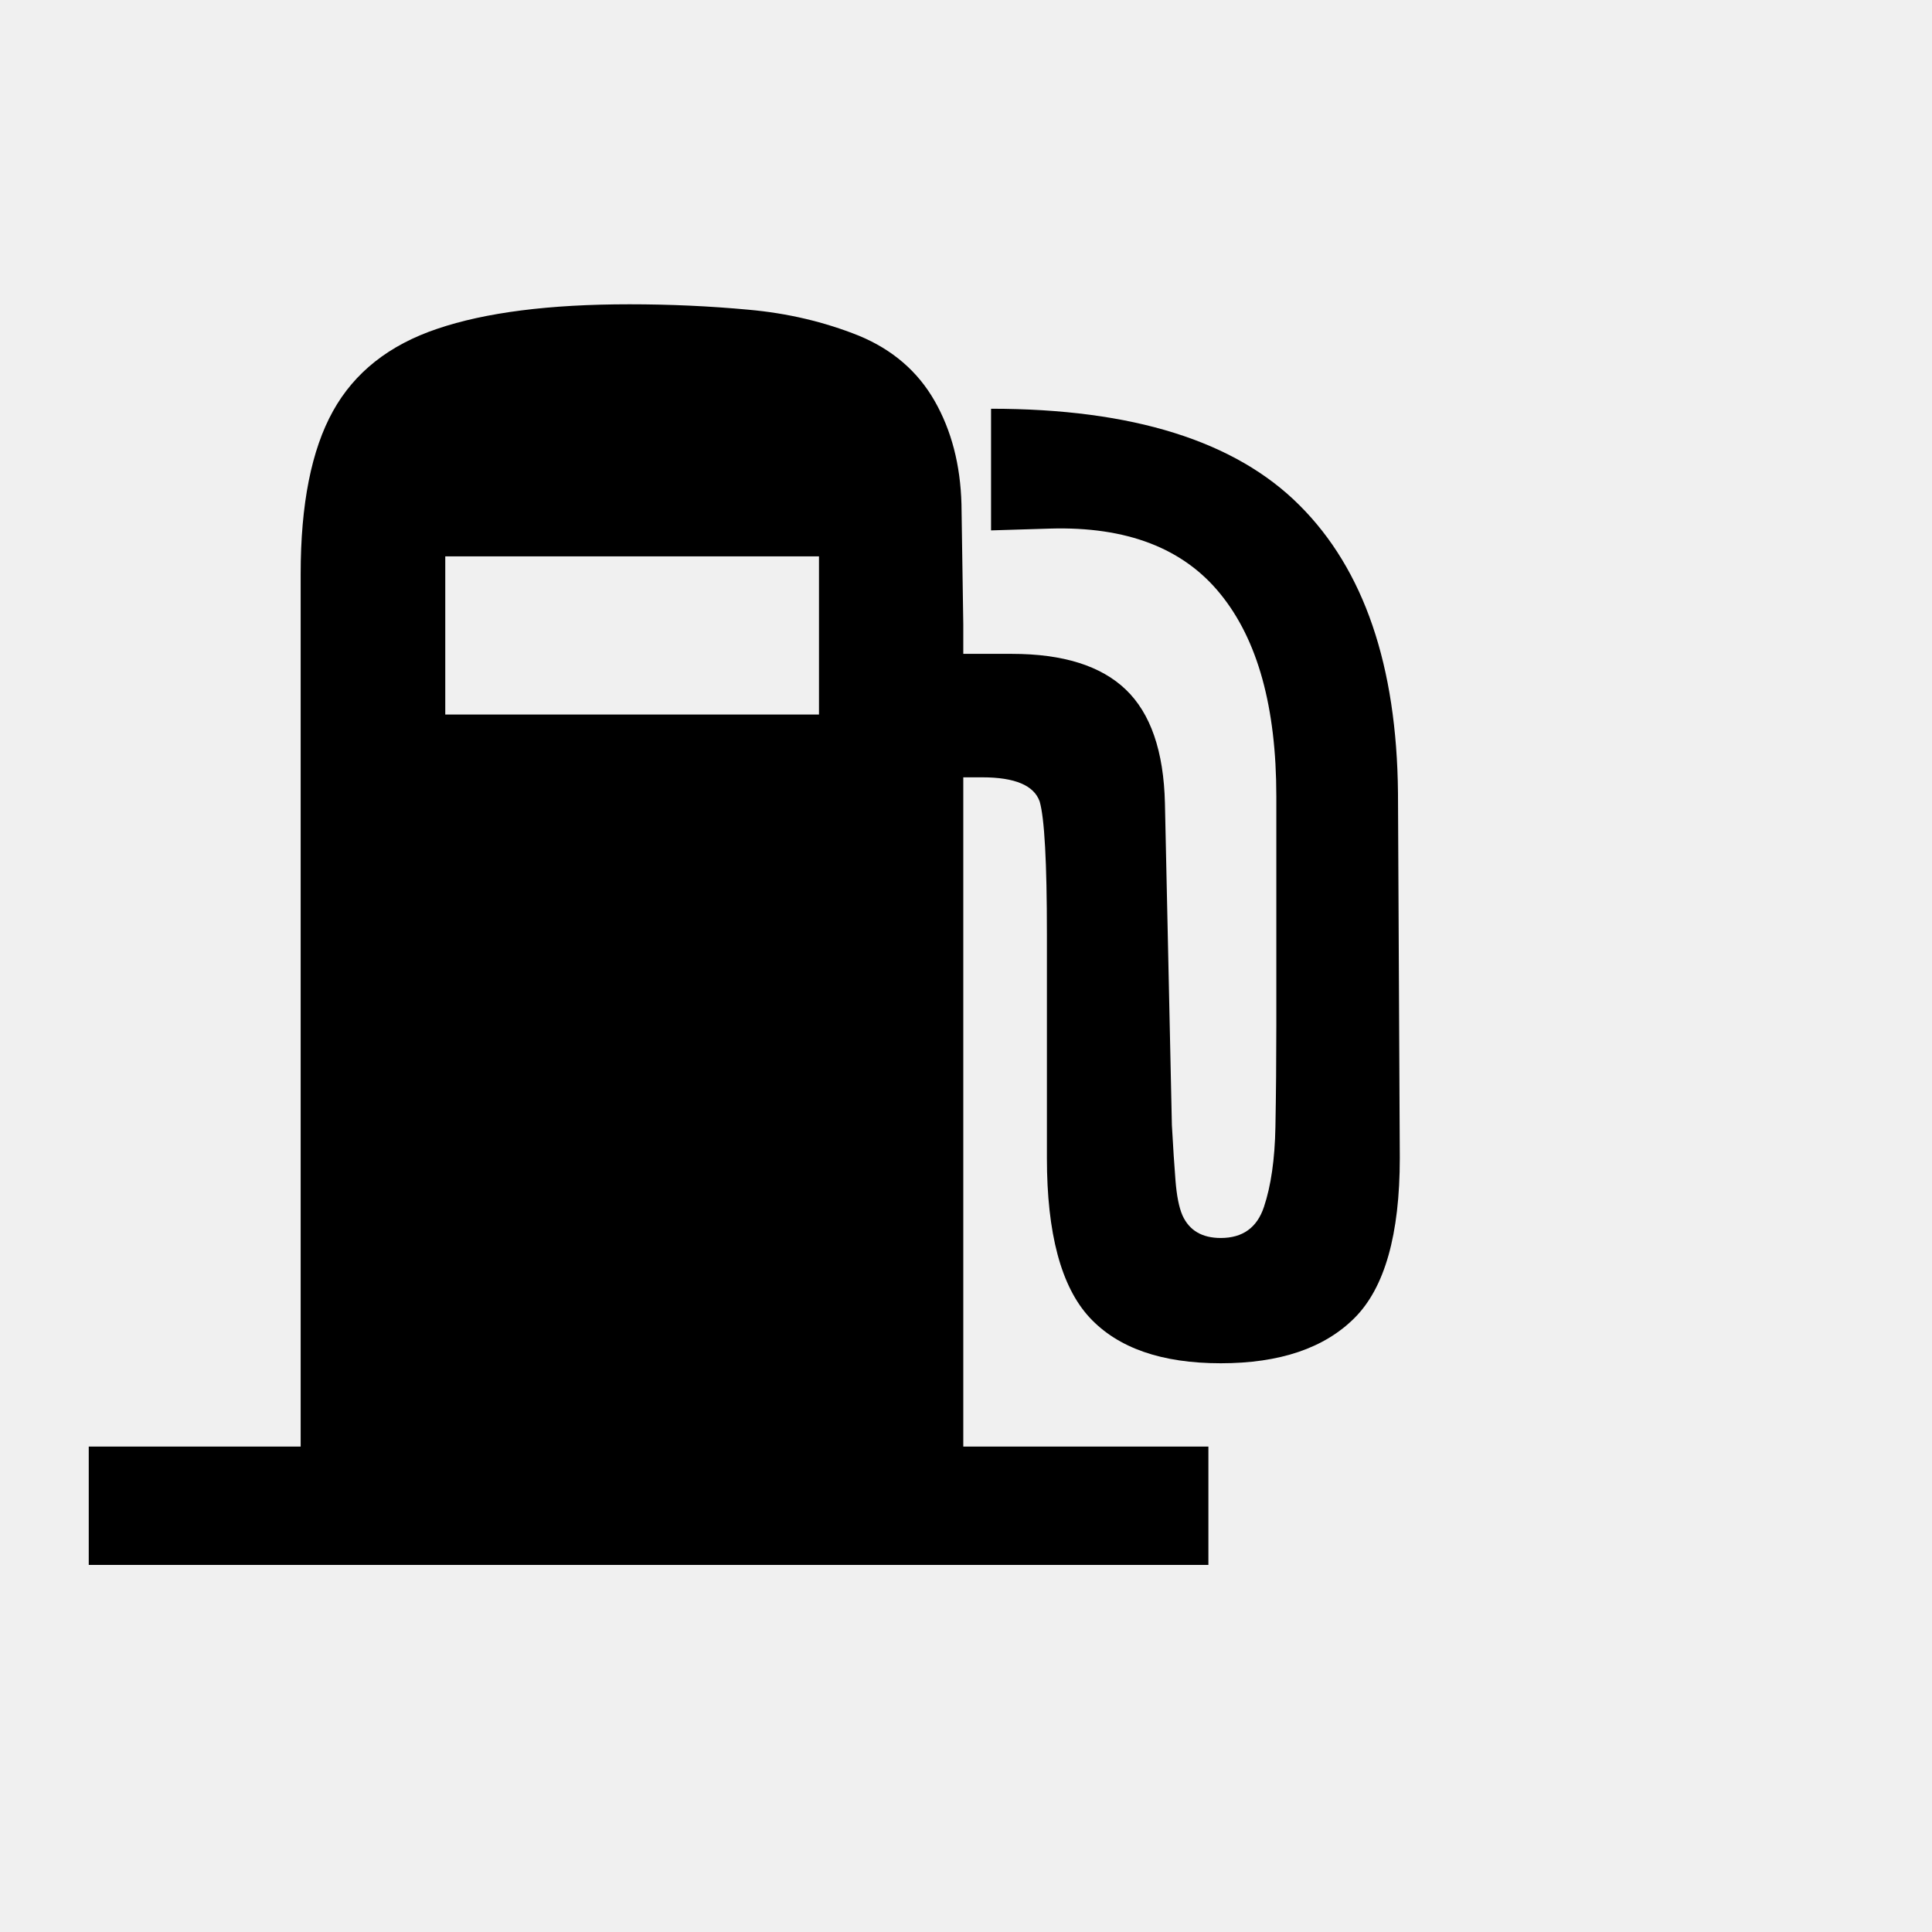
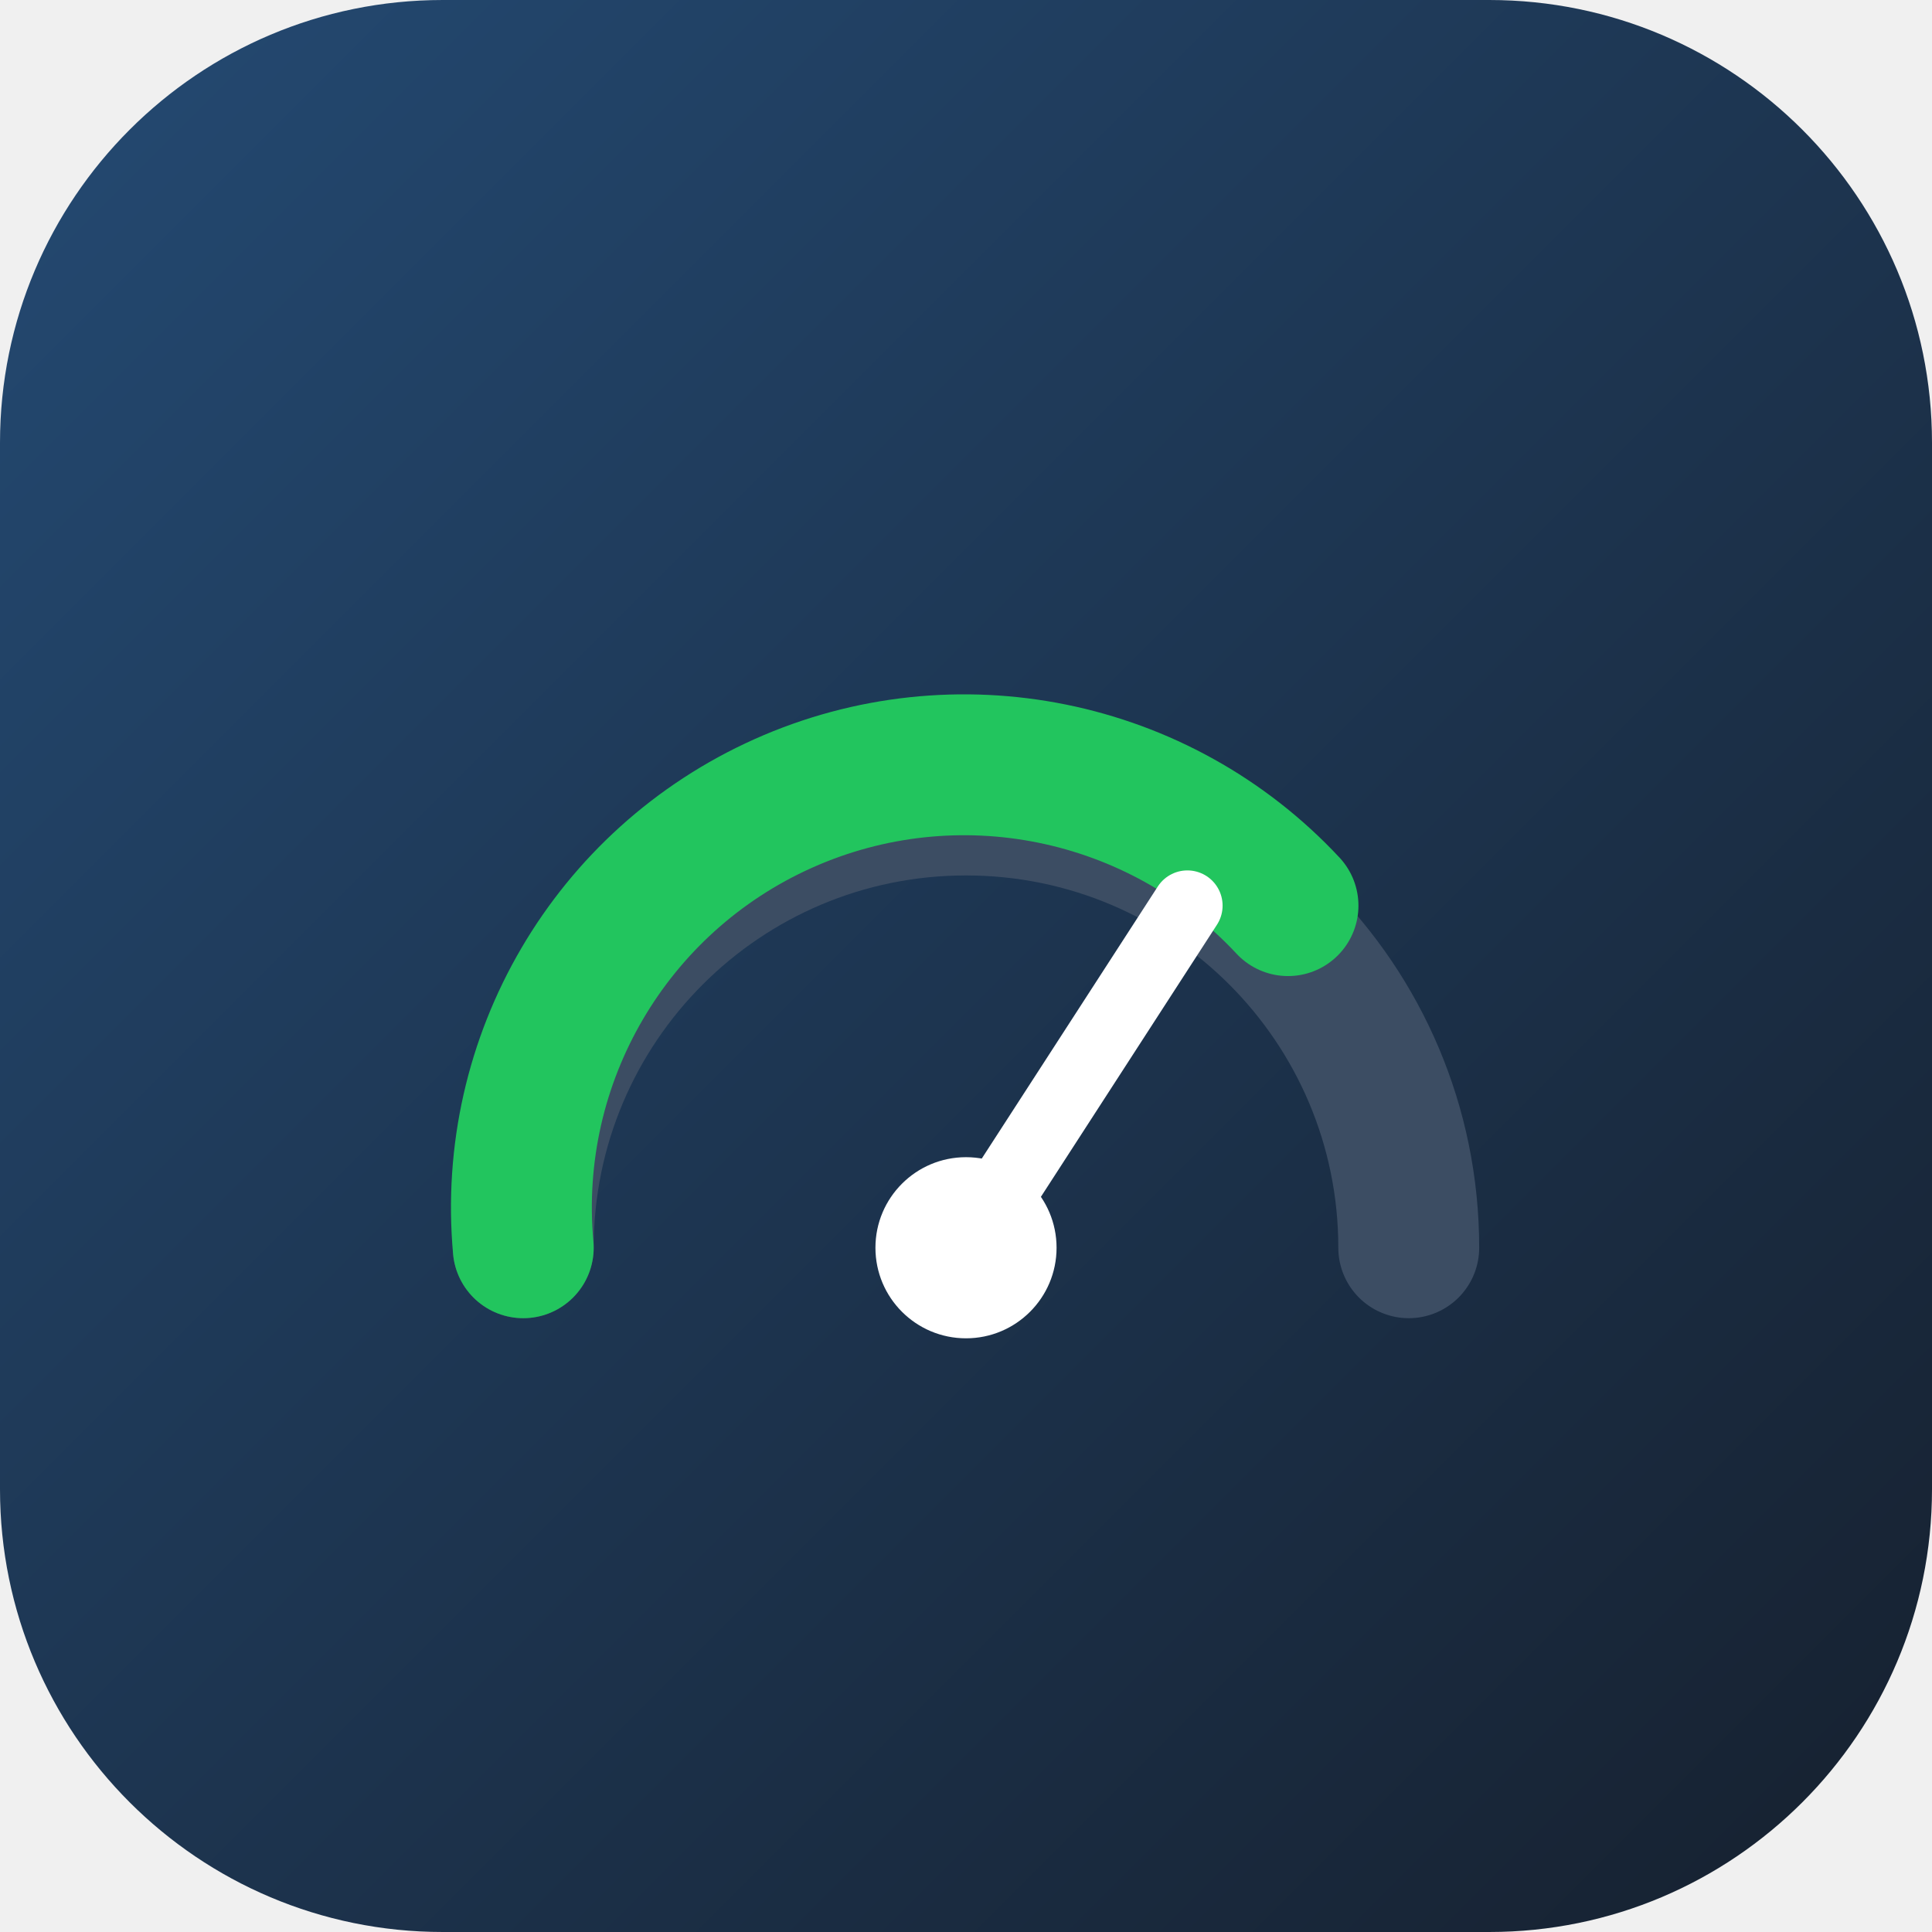
- <svg xmlns="http://www.w3.org/2000/svg" viewBox="0 0 100 100">
-   <text y=".9em" font-size="90">⛽</text>
+ <svg xmlns="http://www.w3.org/2000/svg" viewBox="0 0 96 96" role="img" aria-label="ccfuel">
+   <defs>
+     <linearGradient id="bg" x1="0" y1="0" x2="1" y2="1">
+       <stop offset="0" stop-color="#244a73" />
+       <stop offset="1" stop-color="#16202e" />
+     </linearGradient>
+   </defs>
+   <rect width="96" height="96" rx="22" fill="url(#bg)" />
+   <path d="M 26 62 A 22 22 0 0 1 70 62" fill="none" stroke="#3c4d63" stroke-width="7" stroke-linecap="round" />
+   <path d="M 26 62 A 22 22 0 0 1 64 45" fill="none" stroke="#22c55e" stroke-width="7" stroke-linecap="round" />
+   <line x1="48" y1="62" x2="59" y2="45" stroke="#ffffff" stroke-width="3.5" stroke-linecap="round" />
+   <circle cx="48" cy="62" r="4.5" fill="#ffffff" />
</svg>
